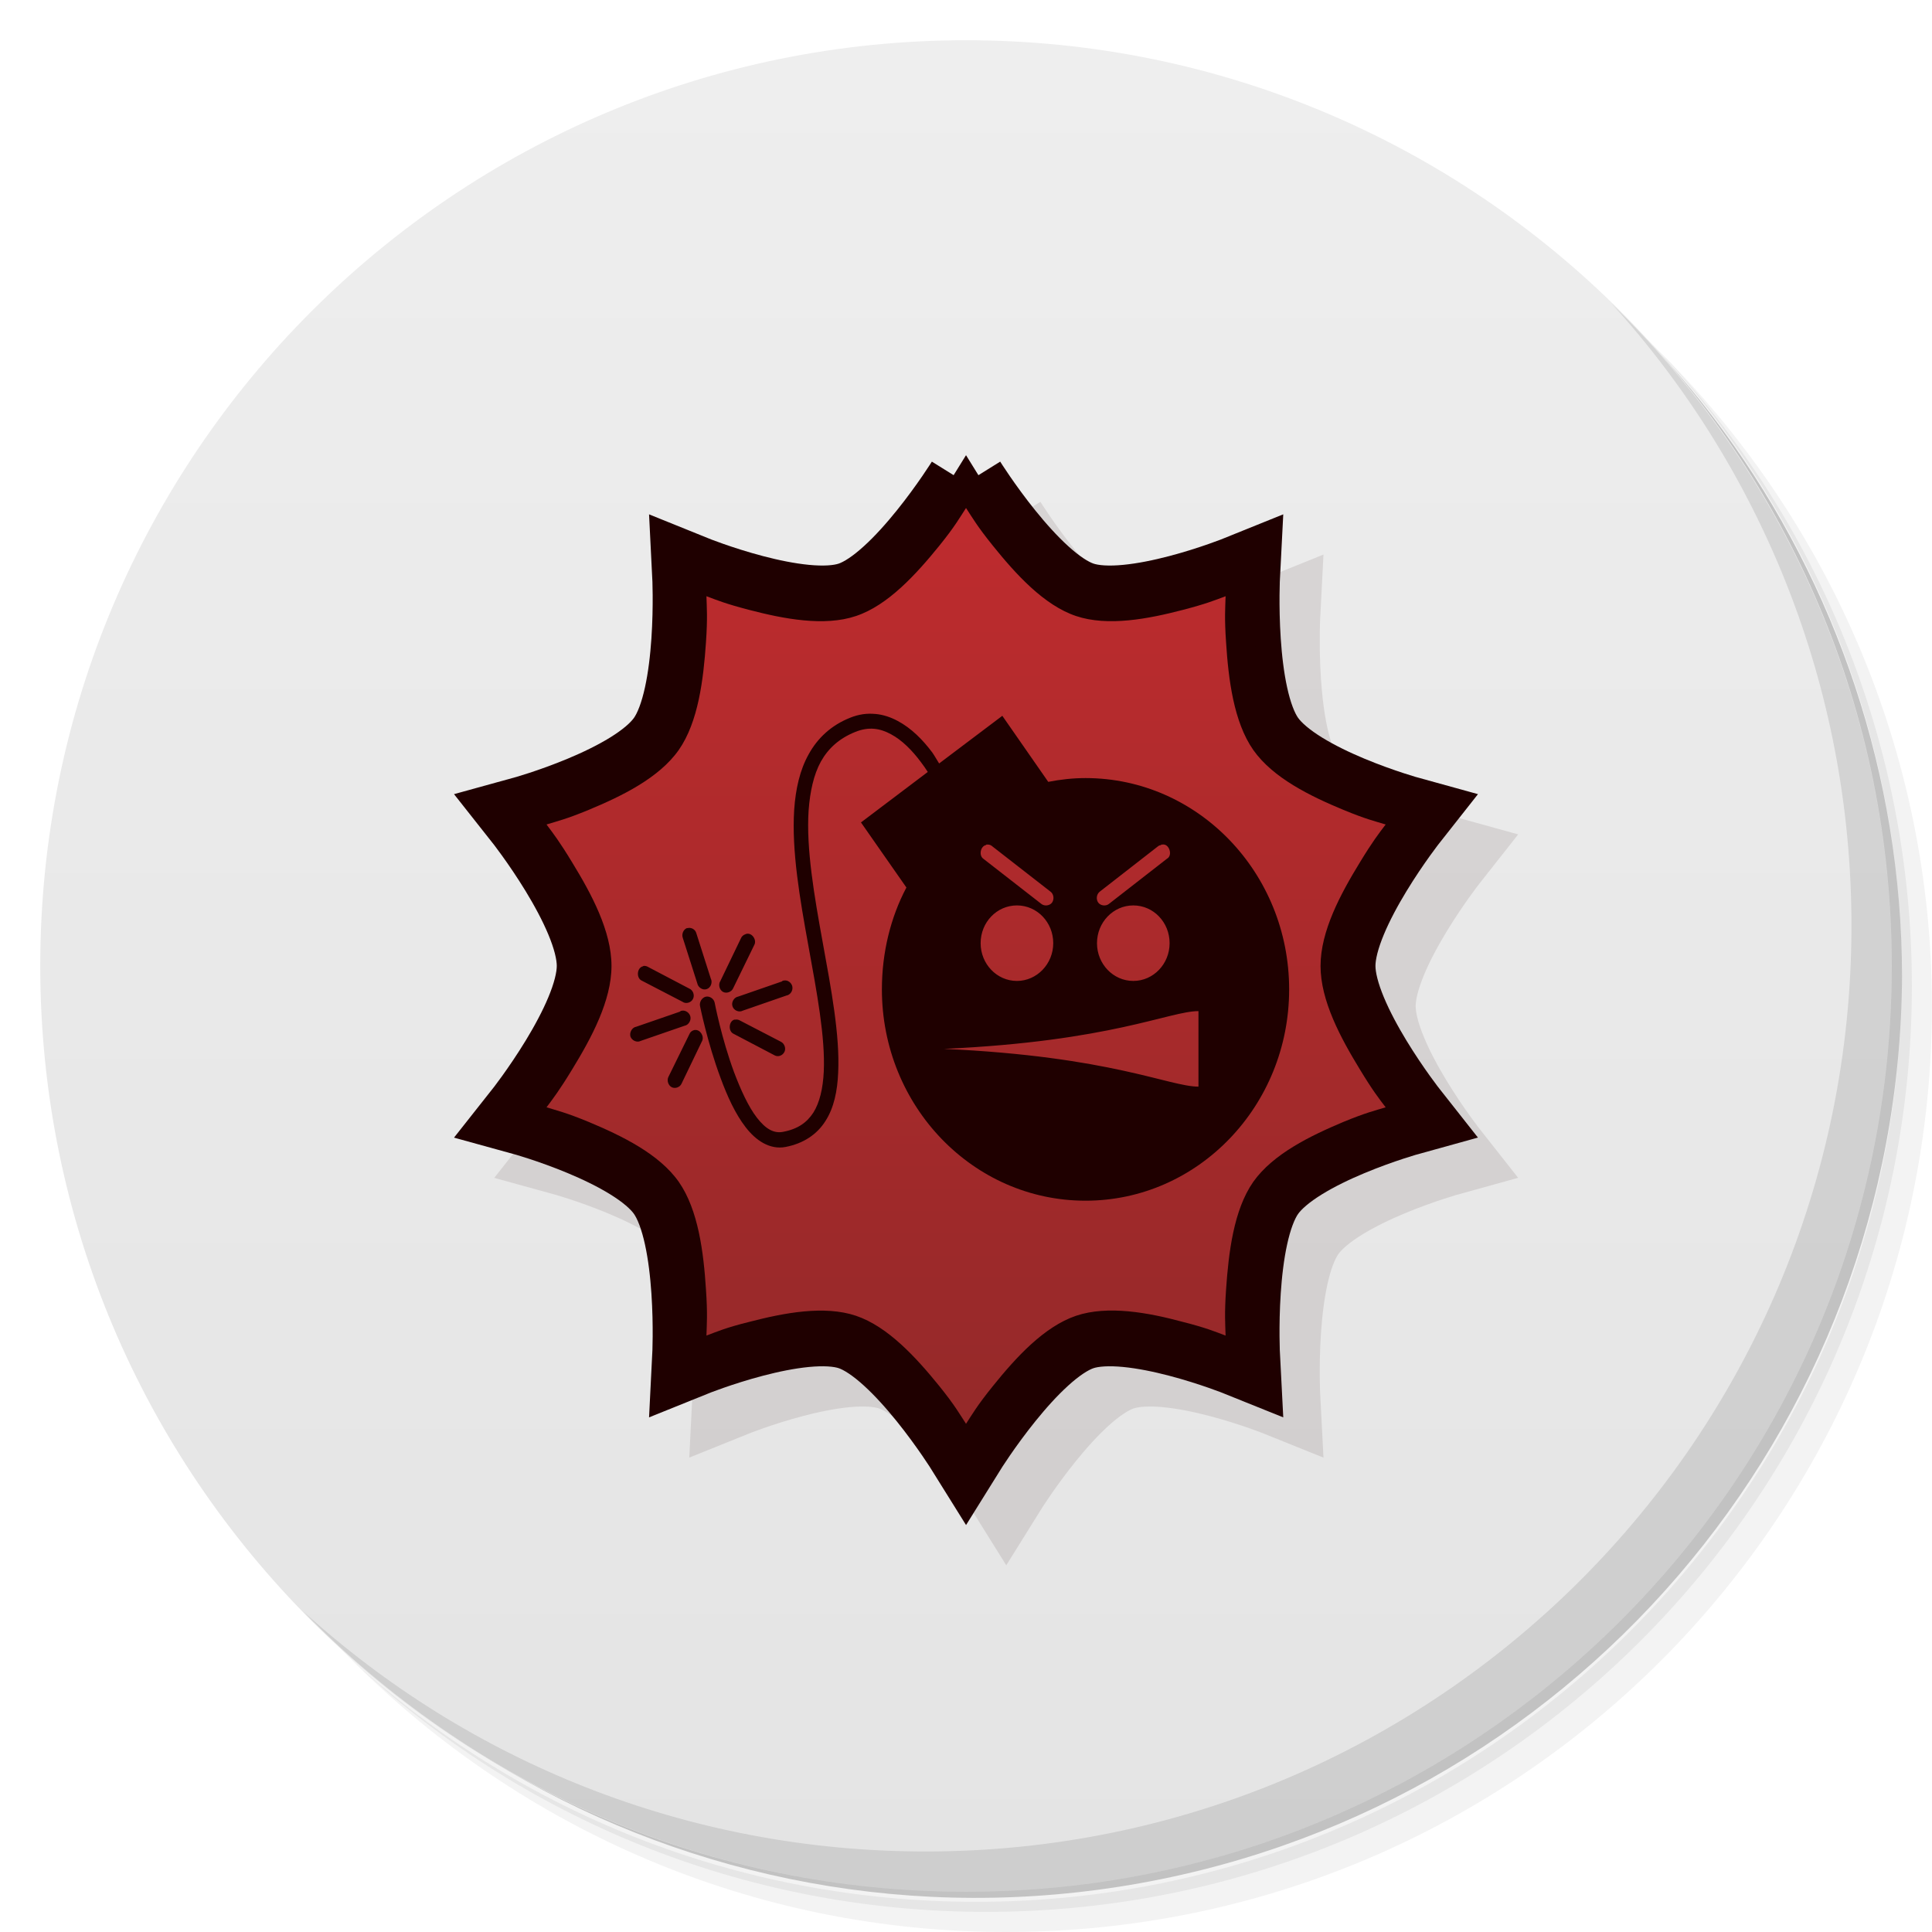
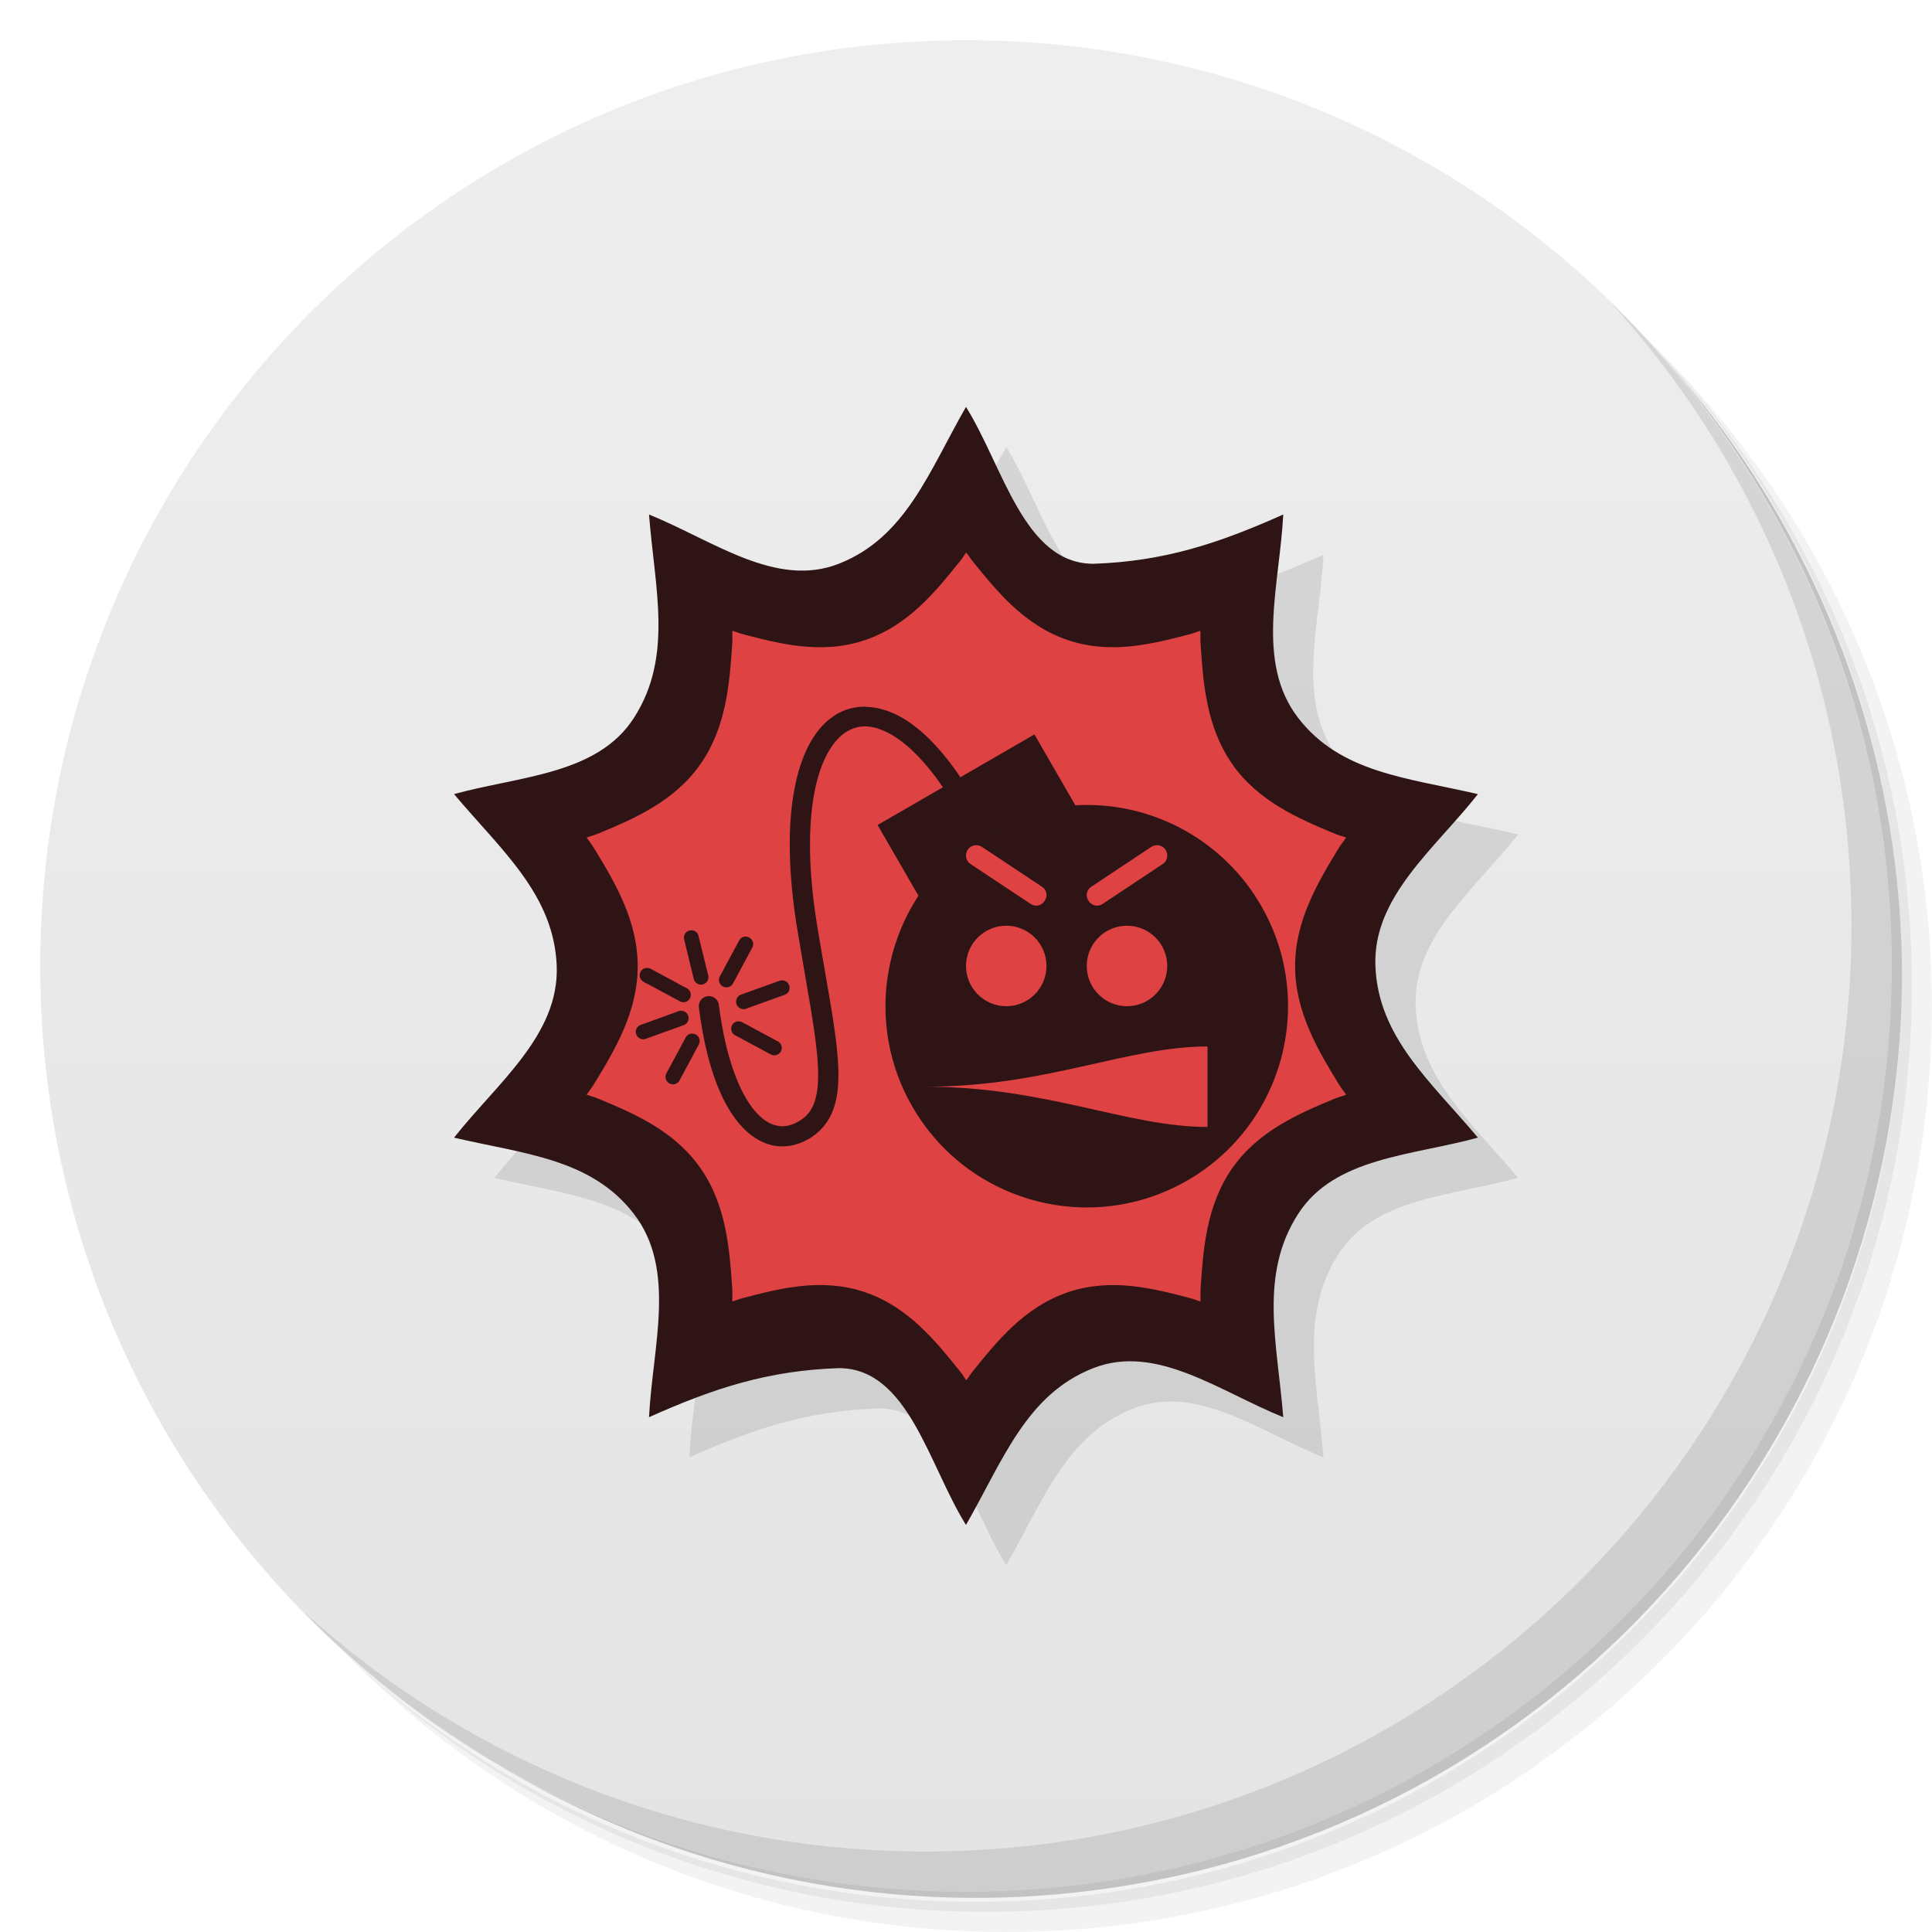
- <svg xmlns="http://www.w3.org/2000/svg" xmlns:xlink="http://www.w3.org/1999/xlink" viewBox="0 0 48 48">
+ <svg xmlns="http://www.w3.org/2000/svg" viewBox="0 0 48 48">
  <defs>
    <linearGradient id="linearGradient3764" x1="1" x2="47" gradientUnits="userSpaceOnUse" gradientTransform="matrix(0,-1,1,0,-1.5e-6,48)">
      <stop style="stop-color:#e4e4e4;stop-opacity:1" />
      <stop offset="1" style="stop-color:#eee;stop-opacity:1" />
    </linearGradient>
-     <linearGradient id="linear0" gradientUnits="userSpaceOnUse" y1="133" x2="0" y2="43" gradientTransform="matrix(0.3614,0,0,0.375,-170.8326,136.9314)">
-       <stop style="stop-color:#8b2828;stop-opacity:1" />
-       <stop offset="1" style="stop-color:#c82c2f;stop-opacity:1" />
-     </linearGradient>
-     <linearGradient id="linear1" gradientUnits="userSpaceOnUse" y1="133" x2="0" y2="43" gradientTransform="matrix(0.361397,0,0,0.374997,-103.2101,-9.001114)" xlink:href="#linear0" />
-     <path id="SVGCleanerId_0" d="m 21.742 17.738 c -0.199 -0.02 -0.41 0.008 -0.621 0.094 c -0.473 0.188 -0.809 0.508 -1.027 0.902 c -0.223 0.395 -0.328 0.871 -0.363 1.383 c -0.066 1.02 0.141 2.215 0.352 3.375 c 0.211 1.16 0.422 2.281 0.383 3.129 c -0.02 0.422 -0.102 0.77 -0.258 1.02 c -0.16 0.246 -0.383 0.41 -0.758 0.48 c -0.227 0.043 -0.43 -0.074 -0.645 -0.352 c -0.215 -0.277 -0.406 -0.703 -0.566 -1.125 c -0.316 -0.852 -0.484 -1.734 -0.484 -1.734 c -0.02 -0.098 -0.125 -0.168 -0.219 -0.148 c -0.098 0.023 -0.164 0.133 -0.145 0.23 c 0 0 0.18 0.902 0.512 1.793 c 0.164 0.445 0.363 0.887 0.621 1.219 c 0.254 0.332 0.602 0.566 0.992 0.492 c 0.449 -0.086 0.785 -0.316 0.992 -0.645 c 0.211 -0.328 0.297 -0.746 0.316 -1.207 c 0.043 -0.926 -0.172 -2.063 -0.383 -3.223 c -0.211 -1.16 -0.414 -2.336 -0.352 -3.281 c 0.035 -0.473 0.125 -0.891 0.305 -1.219 c 0.184 -0.328 0.457 -0.578 0.859 -0.738 c 0.332 -0.133 0.609 -0.09 0.883 0.059 c 0.273 0.145 0.531 0.406 0.742 0.691 c 0.063 0.082 0.117 0.16 0.172 0.246 l -1.66 1.254 l 1.129 1.617 c -0.395 0.746 -0.609 1.621 -0.609 2.531 c 0 2.898 2.262 5.25 5.059 5.25 c 2.793 0 5.059 -2.352 5.059 -5.25 c 0 -2.898 -2.266 -5.25 -5.059 -5.25 c -0.316 0 -0.625 0.035 -0.926 0.094 l -1.141 -1.641 l -1.57 1.184 c -0.059 -0.09 -0.105 -0.18 -0.168 -0.27 c -0.234 -0.313 -0.516 -0.602 -0.859 -0.785 c -0.172 -0.094 -0.367 -0.16 -0.566 -0.176 m 2.77 3.246 c 0.004 0 0.008 0 0.012 0 c 0.008 0 0.016 0 0.023 0 c 0.039 0 0.082 0.016 0.113 0.047 l 1.445 1.125 c 0.078 0.059 0.094 0.188 0.035 0.27 c -0.059 0.078 -0.184 0.094 -0.262 0.035 l -1.445 -1.125 c -0.117 -0.082 -0.07 -0.313 0.066 -0.34 c 0.004 -0.004 0.008 -0.008 0.012 -0.012 m 4.348 0 c 0.008 0 0.016 0 0.023 0 c 0.168 -0.031 0.266 0.27 0.113 0.352 l -1.445 1.125 c -0.078 0.059 -0.203 0.043 -0.262 -0.035 c -0.059 -0.082 -0.043 -0.207 0.035 -0.27 l 1.445 -1.125 c 0.023 -0.02 0.051 -0.031 0.078 -0.035 c 0.004 -0.004 0.008 -0.008 0.012 -0.012 m -3.59 1.512 c 0.5 0 0.902 0.418 0.902 0.938 c 0 0.516 -0.406 0.938 -0.902 0.938 c -0.5 0 -0.902 -0.422 -0.902 -0.938 c 0 -0.52 0.402 -0.938 0.902 -0.938 m 2.891 0 c 0.5 0 0.902 0.418 0.902 0.938 c 0 0.516 -0.402 0.938 -0.902 0.938 c -0.5 0 -0.902 -0.422 -0.902 -0.938 c 0 -0.52 0.406 -0.938 0.902 -0.938 m -11.09 0.563 c -0.09 0.035 -0.137 0.152 -0.102 0.246 l 0.359 1.125 c 0.02 0.105 0.137 0.18 0.234 0.145 c 0.102 -0.031 0.152 -0.168 0.102 -0.262 l -0.359 -1.125 c -0.023 -0.094 -0.125 -0.152 -0.215 -0.129 c -0.008 0 -0.016 0 -0.023 0 m 1.492 0.141 c -0.012 0.004 -0.023 0.004 -0.035 0.012 c -0.051 0.016 -0.094 0.055 -0.113 0.105 l -0.508 1.055 c -0.059 0.086 -0.027 0.223 0.066 0.273 c 0.09 0.047 0.215 0 0.254 -0.098 l 0.52 -1.066 c 0.07 -0.121 -0.047 -0.301 -0.18 -0.281 m -2.555 0.797 c -0.016 0.004 -0.023 0.004 -0.031 0.012 c -0.148 0.035 -0.168 0.285 -0.035 0.352 l 1.016 0.527 c 0.082 0.063 0.215 0.027 0.262 -0.066 c 0.051 -0.094 0.004 -0.223 -0.094 -0.262 l -1.027 -0.539 c -0.027 -0.016 -0.059 -0.023 -0.09 -0.023 m 3.48 0.363 c -0.016 0 -0.031 0.004 -0.047 0.012 c -0.004 0.004 -0.008 0.008 -0.012 0.012 l -1.082 0.375 c -0.105 0.016 -0.18 0.141 -0.145 0.242 c 0.031 0.102 0.16 0.16 0.254 0.109 l 1.082 -0.375 c 0.102 -0.016 0.168 -0.121 0.152 -0.219 c -0.016 -0.098 -0.113 -0.172 -0.207 -0.156 m -2.531 0.75 c -0.016 0 -0.027 0.004 -0.043 0.012 c -0.004 0.004 -0.008 0.008 -0.012 0.012 l -1.086 0.375 c -0.105 0.016 -0.172 0.141 -0.145 0.242 c 0.035 0.102 0.164 0.16 0.258 0.109 l 1.086 -0.375 c 0.094 -0.016 0.164 -0.121 0.148 -0.219 c -0.016 -0.098 -0.117 -0.172 -0.211 -0.156 m 12.832 0.012 l 0 1.875 c -0.727 0 -2.168 -0.75 -6.324 -0.938 c 4.156 -0.188 5.605 -0.938 6.324 -0.938 m -11.531 0.211 c -0.141 0.043 -0.156 0.289 -0.02 0.352 l 1.027 0.539 c 0.086 0.043 0.195 0 0.238 -0.09 c 0.043 -0.086 0 -0.207 -0.086 -0.25 l -1.016 -0.527 c -0.035 -0.023 -0.082 -0.031 -0.121 -0.023 c -0.008 0 -0.016 0 -0.023 0 m -0.992 0.258 c -0.059 0.012 -0.105 0.051 -0.125 0.105 l -0.523 1.066 c -0.039 0.086 0 0.207 0.086 0.25 c 0.086 0.043 0.203 0 0.242 -0.086 l 0.508 -1.055 c 0.066 -0.117 -0.039 -0.293 -0.168 -0.281 c -0.008 0 -0.016 0 -0.02 0 m 0 0" style="fill-opacity:1;stroke:none;fill-rule:evenodd" />
-     <linearGradient xlink:href="#linear0" id="linearGradient3373" gradientUnits="userSpaceOnUse" gradientTransform="matrix(0.3614,0,0,0.375,-170.8326,136.9314)" y1="133" x2="0" y2="43" />
  </defs>
  <g>
    <path d="m 36.31 5 c 5.859 4.062 9.688 10.831 9.688 18.5 c 0 12.426 -10.07 22.5 -22.5 22.5 c -7.669 0 -14.438 -3.828 -18.5 -9.688 c 1.037 1.822 2.306 3.499 3.781 4.969 c 4.085 3.712 9.514 5.969 15.469 5.969 c 12.703 0 23 -10.298 23 -23 c 0 -5.954 -2.256 -11.384 -5.969 -15.469 c -1.469 -1.475 -3.147 -2.744 -4.969 -3.781 z m 4.969 3.781 c 3.854 4.113 6.219 9.637 6.219 15.719 c 0 12.703 -10.297 23 -23 23 c -6.081 0 -11.606 -2.364 -15.719 -6.219 c 4.16 4.144 9.883 6.719 16.219 6.719 c 12.703 0 23 -10.298 23 -23 c 0 -6.335 -2.575 -12.06 -6.719 -16.219 z" style="opacity:0.05" />
    <path d="m 41.28 8.781 c 3.712 4.085 5.969 9.514 5.969 15.469 c 0 12.703 -10.297 23 -23 23 c -5.954 0 -11.384 -2.256 -15.469 -5.969 c 4.113 3.854 9.637 6.219 15.719 6.219 c 12.703 0 23 -10.298 23 -23 c 0 -6.081 -2.364 -11.606 -6.219 -15.719 z" style="opacity:0.1" />
    <path d="m 31.25 2.375 c 8.615 3.154 14.75 11.417 14.75 21.13 c 0 12.426 -10.07 22.5 -22.5 22.5 c -9.708 0 -17.971 -6.135 -21.12 -14.75 a 23 23 0 0 0 44.875 -7 a 23 23 0 0 0 -16 -21.875 z" style="opacity:0.2" />
  </g>
  <g>
    <path d="m 24 1 c 12.703 0 23 10.297 23 23 c 0 12.703 -10.297 23 -23 23 -12.703 0 -23 -10.297 -23 -23 0 -12.703 10.297 -23 23 -23 z" style="fill:url(#linearGradient3764);fill-opacity:1" />
  </g>
  <g>
    <g>
      <g transform="translate(1,1)">
        <g style="opacity:0.1">
-           <g>
-             <path d="m 24 11.997 c 0 0 -1.57 2.523 -2.844 2.953 -1.27 0.43 -3.953 -0.656 -3.953 -0.656 0 0 0.152 2.992 -0.633 4.113 -0.785 1.121 -3.57 1.887 -3.57 1.887 0 0 1.832 2.316 1.832 3.703 0 1.387 -1.832 3.703 -1.832 3.703 0 0 2.785 0.766 3.57 1.887 0.785 1.125 0.633 4.113 0.633 4.113 0 0 2.68 -1.082 3.953 -0.656 1.273 0.43 2.844 2.953 2.844 2.953 0 0 1.57 -2.523 2.848 -2.953 1.27 -0.426 3.953 0.656 3.953 0.656 0 0 -0.156 -2.988 0.629 -4.113 0.785 -1.117 3.57 -1.887 3.57 -1.887 0 0 -1.828 -2.316 -1.828 -3.703 0 -1.387 1.828 -3.703 1.828 -3.703 0 0 -2.781 -0.766 -3.57 -1.887 -0.785 -1.121 -0.629 -4.113 -0.629 -4.113 0 0 -2.684 1.086 -3.953 0.656 -1.277 -0.43 -2.848 -2.953 -2.848 -2.953 m 0 0" style="stroke-opacity:1;fill:#000;stroke-miterlimit:4;stroke:#1f0000;fill-rule:nonzero;stroke-linecap:butt;stroke-linejoin:miter;stroke-width:2" />
-           </g>
-         </g>
+      
+     </g>
      </g>
    </g>
  </g>
  <g transform="translate(4.3769889e-4,0)">
    <g>
      <g>
-         <path d="m -43.621 157.93 c 0 0 -1.57 2.523 -2.844 2.953 -1.27 0.43 -3.953 -0.656 -3.953 -0.656 0 0 0.152 2.992 -0.633 4.113 -0.785 1.121 -3.57 1.887 -3.57 1.887 0 0 1.832 2.316 1.832 3.703 0 1.387 -1.832 3.703 -1.832 3.703 0 0 2.785 0.766 3.57 1.887 0.785 1.125 0.633 4.113 0.633 4.113 0 0 2.68 -1.082 3.953 -0.656 1.273 0.43 2.844 2.953 2.844 2.953 0 0 1.57 -2.523 2.848 -2.953 1.27 -0.426 3.953 0.656 3.953 0.656 0 0 -0.156 -2.988 0.629 -4.113 0.785 -1.117 3.57 -1.887 3.57 -1.887 0 0 -1.828 -2.316 -1.828 -3.703 0 -1.387 1.828 -3.703 1.828 -3.703 0 0 -2.781 -0.766 -3.57 -1.887 -0.785 -1.121 -0.629 -4.113 -0.629 -4.113 0 0 -2.684 1.086 -3.953 0.656 -1.277 -0.43 -2.848 -2.953 -2.848 -2.953 m 0 0" transform="matrix(0.999992,0,0,0.999992,67.62111,-145.9314)" style="stroke-opacity:1;fill:url(#linearGradient3373);stroke-miterlimit:4;stroke:#1f0000;fill-rule:nonzero;stroke-linecap:butt;stroke-linejoin:miter;stroke-width:2" />
-         <use xlink:href="#SVGCleanerId_0" width="48" height="48" style="fill:#1f0000" />
-         <path d="m 24,11.996 c 0,0 -1.57,2.523 -2.844,2.953 -1.27,0.43 -3.953,-0.656 -3.953,-0.656 0,0 0.152,2.992 -0.633,4.113 -0.785,1.121 -3.57,1.887 -3.57,1.887 0,0 1.832,2.316 1.832,3.703 0,1.387 -1.832,3.703 -1.832,3.703 0,0 2.785,0.766 3.57,1.887 0.785,1.125 0.633,4.113 0.633,4.113 0,0 2.68,-1.082 3.953,-0.656 1.273,0.43 2.844,2.953 2.844,2.953 0,0 1.57,-2.523 2.848,-2.953 1.27,-0.426 3.953,0.656 3.953,0.656 0,0 -0.156,-2.988 0.629,-4.113 0.785,-1.117 3.57,-1.887 3.57,-1.887 0,0 -1.828,-2.316 -1.828,-3.703 0,-1.387 1.828,-3.703 1.828,-3.703 0,0 -2.781,-0.766 -3.57,-1.887 -0.785,-1.121 -0.629,-4.113 -0.629,-4.113 0,0 -2.684,1.086 -3.953,0.656 C 25.571,14.519 24,11.996 24,11.996 m 0,0" style="fill:url(#linear1);stroke:none;fill-rule:nonzero" />
-         <use xlink:href="#SVGCleanerId_0" width="48" height="48" style="fill:#1f0000" />
-         <path d="m 24,11.309 -0.305,0.492 c 0,0 -0.379,0.613 -0.914,1.277 -0.535,0.664 -1.258,1.359 -1.738,1.52 -0.48,0.164 -1.445,0.035 -2.25,-0.176 -0.805,-0.211 -1.457,-0.48 -1.457,-0.48 l -0.531,-0.211 0.035,0.586 c 0,0 0.035,0.723 -0.023,1.582 -0.059,0.863 -0.242,1.863 -0.539,2.285 -0.297,0.426 -1.152,0.922 -1.922,1.242 -0.77,0.324 -1.445,0.504 -1.445,0.504 l -0.543,0.152 0.352,0.445 c 0,0 0.445,0.57 0.891,1.301 0.445,0.73 0.859,1.645 0.859,2.168 0,0.523 -0.414,1.438 -0.859,2.168 -0.445,0.73 -0.891,1.301 -0.891,1.301 l -0.352,0.445 0.543,0.152 c 0,0 0.676,0.184 1.445,0.504 0.77,0.324 1.625,0.82 1.922,1.242 0.297,0.426 0.48,1.422 0.539,2.285 0.059,0.863 0.023,1.582 0.023,1.582 l -0.035,0.586 0.531,-0.211 c 0,0 0.652,-0.27 1.457,-0.48 0.805,-0.211 1.77,-0.336 2.25,-0.176 0.48,0.164 1.203,0.859 1.738,1.523 0.535,0.664 0.914,1.277 0.914,1.277 L 24,36.686 24.305,36.194 c 0,0 0.379,-0.613 0.914,-1.277 0.539,-0.664 1.258,-1.359 1.742,-1.523 0.477,-0.16 1.441,-0.035 2.246,0.176 0.805,0.211 1.457,0.48 1.457,0.48 l 0.531,0.211 -0.035,-0.586 c 0,0 -0.035,-0.719 0.023,-1.582 0.059,-0.863 0.246,-1.859 0.543,-2.285 0.293,-0.422 1.148,-0.918 1.918,-1.242 0.773,-0.32 1.445,-0.504 1.445,-0.504 l 0.543,-0.152 -0.348,-0.445 c 0,0 -0.449,-0.57 -0.895,-1.301 -0.441,-0.73 -0.855,-1.645 -0.855,-2.168 0,-0.52 0.414,-1.438 0.855,-2.168 0.445,-0.73 0.895,-1.301 0.895,-1.301 l 0.348,-0.445 -0.543,-0.152 c 0,0 -0.672,-0.18 -1.445,-0.504 -0.77,-0.32 -1.625,-0.82 -1.918,-1.242 C 31.429,17.762 31.242,16.762 31.183,15.899 31.124,15.04 31.16,14.317 31.16,14.317 l 0.035,-0.586 -0.531,0.211 c 0,0 -0.652,0.27 -1.457,0.48 -0.805,0.211 -1.77,0.34 -2.246,0.176 -0.484,-0.16 -1.203,-0.855 -1.742,-1.52 -0.535,-0.668 -0.914,-1.277 -0.914,-1.277 M 24,12.621 c 0.156,0.238 0.277,0.453 0.668,0.938 0.566,0.703 1.27,1.48 2.066,1.746 0.789,0.266 1.801,0.07 2.652,-0.152 0.586,-0.152 0.801,-0.242 1.063,-0.34 -0.008,0.289 -0.031,0.527 0.012,1.148 0.059,0.914 0.188,1.973 0.676,2.672 0.492,0.699 1.422,1.148 2.238,1.488 0.559,0.23 0.781,0.281 1.051,0.363 -0.172,0.227 -0.32,0.414 -0.645,0.949 -0.473,0.773 -0.973,1.699 -0.973,2.566 0,0.863 0.5,1.789 0.973,2.563 0.324,0.535 0.473,0.723 0.645,0.949 -0.27,0.082 -0.492,0.133 -1.051,0.363 -0.816,0.344 -1.746,0.793 -2.238,1.488 -0.488,0.699 -0.613,1.758 -0.676,2.672 -0.043,0.625 -0.02,0.859 -0.012,1.148 -0.262,-0.098 -0.477,-0.191 -1.063,-0.34 -0.852,-0.23 -1.863,-0.418 -2.652,-0.152 -0.797,0.27 -1.5,1.043 -2.066,1.746 -0.391,0.484 -0.512,0.699 -0.668,0.938 -0.156,-0.238 -0.273,-0.453 -0.664,-0.938 -0.57,-0.703 -1.273,-1.477 -2.07,-1.746 -0.789,-0.266 -1.797,-0.07 -2.652,0.152 -0.586,0.145 -0.801,0.242 -1.063,0.34 0.008,-0.289 0.031,-0.527 -0.012,-1.148 -0.059,-0.914 -0.188,-1.973 -0.676,-2.672 -0.488,-0.695 -1.418,-1.145 -2.238,-1.488 -0.555,-0.23 -0.781,-0.281 -1.047,-0.363 0.168,-0.227 0.316,-0.414 0.641,-0.949 0.473,-0.773 0.973,-1.699 0.973,-2.563 0,-0.867 -0.5,-1.793 -0.973,-2.566 -0.324,-0.535 -0.473,-0.723 -0.641,-0.949 0.266,-0.082 0.492,-0.133 1.047,-0.363 0.82,-0.34 1.75,-0.793 2.238,-1.488 0.488,-0.699 0.613,-1.758 0.676,-2.672 0.043,-0.621 0.02,-0.859 0.012,-1.148 0.262,0.098 0.477,0.188 1.063,0.34 0.855,0.223 1.863,0.418 2.652,0.152 0.797,-0.266 1.5,-1.043 2.07,-1.746 0.391,-0.484 0.508,-0.699 0.664,-0.938 m 0,0" style="fill:#1f0000;fill-opacity:1;stroke:none;fill-rule:nonzero" />
+         <path d="m 24.999 11.11 c -0.916 1.597 -1.493 3.246 -3.164 3.898 -1.565 0.611 -3.127 -0.584 -4.711 -1.225 0.145 1.843 0.604 3.529 -0.373 5.05 -0.906 1.414 -2.829 1.445 -4.471 1.896 1.167 1.39 2.482 2.49 2.551 4.268 0.066 1.716 -1.471 2.901 -2.551 4.268 1.736 0.405 3.409 0.517 4.469 1.895 1.064 1.383 0.466 3.282 0.375 5.05 1.632 -0.731 2.972 -1.16 4.713 -1.219 l 0.002 0 c 1.726 0 2.231 2.405 3.16 3.896 0.918 -1.598 1.495 -3.247 3.168 -3.898 1.566 -0.61 3.13 0.581 4.715 1.221 -0.148 -1.843 -0.61 -3.529 0.369 -5.05 0.906 -1.411 2.826 -1.444 4.467 -1.896 -1.166 -1.389 -2.479 -2.49 -2.547 -4.266 -0.066 -1.715 1.469 -2.901 2.547 -4.268 -1.737 -0.406 -3.41 -0.519 -4.469 -1.898 -1.062 -1.384 -0.46 -3.282 -0.367 -5.05 -1.633 0.731 -2.972 1.164 -4.713 1.225 l -0.002 0 c -1.728 0 -2.237 -2.405 -3.168 -3.898 z" mix-blend-mode="normal" isolation="auto" white-space="normal" solid-opacity="1" solid-color="#000000" style="visibility:visible;shape-rendering:auto;color-interpolation-filters:linearRGB;fill:#000;opacity:0.1;image-rendering:auto;fill-opacity:1;stroke:none;display:inline;color:#000;fill-rule:nonzero;color-rendering:auto;color-interpolation:sRGB" />
+         <path d="m 24 11.996 c 0 0 -1.57 2.523 -2.844 2.953 -1.27 0.43 -3.953 -0.656 -3.953 -0.656 0 0 0.152 2.992 -0.633 4.113 -0.785 1.121 -3.57 1.887 -3.57 1.887 0 0 1.832 2.316 1.832 3.703 0 1.387 -1.832 3.703 -1.832 3.703 0 0 2.785 0.766 3.57 1.887 0.785 1.125 0.633 4.113 0.633 4.113 0 0 2.68 -1.082 3.953 -0.656 1.273 0.43 2.844 2.953 2.844 2.953 0 0 1.57 -2.523 2.848 -2.953 1.27 -0.426 3.953 0.656 3.953 0.656 0 0 -0.156 -2.988 0.629 -4.113 0.785 -1.117 3.57 -1.887 3.57 -1.887 0 0 -1.828 -2.316 -1.828 -3.703 0 -1.387 1.828 -3.703 1.828 -3.703 0 0 -2.781 -0.766 -3.57 -1.887 -0.785 -1.121 -0.629 -4.113 -0.629 -4.113 0 0 -2.684 1.086 -3.953 0.656 -1.277 -0.43 -2.848 -2.953 -2.848 -2.953 m 0 0" style="fill:#de4243;fill-opacity:1;stroke:none;fill-rule:nonzero" />
+         <path d="m 23.999 10.11 c -0.916 1.597 -1.493 3.246 -3.164 3.898 -1.565 0.611 -3.127 -0.584 -4.711 -1.225 0.145 1.843 0.604 3.529 -0.373 5.05 -0.906 1.414 -2.829 1.445 -4.471 1.896 1.167 1.39 2.482 2.49 2.551 4.268 0.066 1.716 -1.471 2.901 -2.551 4.268 1.736 0.405 3.409 0.517 4.469 1.895 1.064 1.383 0.466 3.282 0.375 5.05 1.632 -0.731 2.972 -1.16 4.713 -1.219 l 0.002 0 c 1.726 0 2.231 2.405 3.16 3.896 0.918 -1.598 1.495 -3.247 3.168 -3.898 1.566 -0.61 3.13 0.581 4.715 1.221 -0.148 -1.843 -0.61 -3.529 0.369 -5.05 0.906 -1.411 2.826 -1.444 4.467 -1.896 -1.166 -1.389 -2.479 -2.49 -2.547 -4.266 -0.066 -1.715 1.469 -2.901 2.547 -4.268 -1.737 -0.406 -3.41 -0.519 -4.469 -1.898 -1.062 -1.384 -0.46 -3.282 -0.367 -5.05 -1.633 0.731 -2.972 1.164 -4.713 1.225 l -0.002 0 c -1.728 0 -2.237 -2.405 -3.168 -3.898 z m 0 3.604 c 0.087 0.115 0.07 0.111 0.168 0.232 0.596 0.738 1.282 1.593 2.363 1.957 1.079 0.365 2.127 0.089 3.03 -0.146 0.146 -0.038 0.129 -0.046 0.264 -0.086 0.005 0.165 -0.008 0.152 0.004 0.332 0.064 0.954 0.139 2.056 0.789 2.984 l 0 0.002 c 0.651 0.925 1.655 1.352 2.514 1.711 0.167 0.07 0.159 0.052 0.313 0.109 -0.1 0.151 -0.105 0.131 -0.209 0.303 -0.492 0.811 -1.059 1.758 -1.059 2.891 0 1.133 0.566 2.08 1.059 2.891 0.105 0.172 0.109 0.154 0.209 0.305 -0.155 0.058 -0.147 0.039 -0.314 0.109 -0.859 0.359 -1.862 0.786 -2.512 1.711 l -0.002 0.002 c -0.648 0.929 -0.724 2.029 -0.787 2.982 -0.012 0.18 0.002 0.167 -0.004 0.332 -0.135 -0.04 -0.118 -0.047 -0.266 -0.086 -0.898 -0.235 -1.945 -0.508 -3.02 -0.146 -1.082 0.364 -1.768 1.219 -2.363 1.957 -0.098 0.121 -0.08 0.117 -0.168 0.232 -0.087 -0.115 -0.068 -0.111 -0.166 -0.232 -0.595 -0.738 -1.277 -1.592 -2.357 -1.957 l -0.002 0 -0.002 -0.002 c -1.078 -0.361 -2.125 -0.086 -3.02 0.148 -0.147 0.039 -0.13 0.046 -0.266 0.086 -0.006 -0.165 0.008 -0.151 -0.004 -0.332 -0.065 -0.953 -0.142 -2.055 -0.789 -2.982 l -0.002 -0.002 c -0.65 -0.928 -1.652 -1.354 -2.512 -1.713 -0.167 -0.07 -0.159 -0.052 -0.313 -0.109 0.099 -0.15 0.103 -0.132 0.207 -0.303 0.493 -0.811 1.061 -1.757 1.061 -2.891 0 -1.133 -0.568 -2.08 -1.061 -2.891 -0.104 -0.171 -0.108 -0.153 -0.207 -0.303 0.154 -0.058 0.146 -0.04 0.313 -0.109 0.859 -0.359 1.862 -0.785 2.512 -1.713 0.65 -0.928 0.726 -2.03 0.791 -2.984 0.012 -0.181 -0.002 -0.167 0.004 -0.332 0.135 0.04 0.118 0.047 0.266 0.086 0.899 0.236 1.947 0.512 3.03 0.146 1.081 -0.365 1.763 -1.219 2.357 -1.957 0.097 -0.121 0.079 -0.117 0.166 -0.232 z" mix-blend-mode="normal" isolation="auto" white-space="normal" solid-color="#000000" solid-opacity="1" style="visibility:visible;shape-rendering:auto;color-interpolation-filters:linearRGB;fill:#2e1414;opacity:1;image-rendering:auto;fill-opacity:1;stroke:none;display:inline;color:#000;fill-rule:nonzero;color-rendering:auto;color-interpolation:sRGB" />
      </g>
    </g>
  </g>
  <g>
    <path d="m 40.03 7.531 c 3.712 4.084 5.969 9.514 5.969 15.469 0 12.703 -10.297 23 -23 23 c -5.954 0 -11.384 -2.256 -15.469 -5.969 4.178 4.291 10.01 6.969 16.469 6.969 c 12.703 0 23 -10.298 23 -23 0 -6.462 -2.677 -12.291 -6.969 -16.469 z" style="opacity:0.1" />
  </g>
+   <path d="m 26.883 20 c -0.838 0.019 -1.657 0.249 -2.383 0.668 -2.391 1.381 -3.211 4.439 -1.83 6.83 1.381 2.391 4.439 3.211 6.83 1.83 2.391 -1.381 3.211 -4.439 1.83 -6.83 -0.914 -1.583 -2.62 -2.541 -4.447 -2.498 m -2.627 0.999 c 0.052 0 0.102 0.016 0.145 0.045 l 1.482 0.984 c 0.284 0.189 0.001 0.615 -0.283 0.426 l -1.482 -0.984 c -0.216 -0.138 -0.117 -0.472 0.139 -0.471 z m 4.48 0 c 0.26 -0.009 0.366 0.331 0.146 0.471 l -1.482 0.984 c -0.284 0.189 -0.567 -0.237 -0.283 -0.426 l 1.482 -0.984 c 0.04 -0.028 0.088 -0.043 0.137 -0.045 z m -3.736 2 c 0.552 0 1 0.448 1 1 0 0.552 -0.448 1 -1 1 -0.552 0 -1 -0.448 -1 -1 0 -0.552 0.448 -1 1 -1 z m 3 0 c 0.552 0 1 0.448 1 1 0 0.552 -0.448 1 -1 1 -0.552 0 -1 -0.448 -1 -1 0 -0.552 0.448 -1 1 -1 z m 2 3 0 2 c -2 0 -4 -1 -7 -1 3 0 5 -1 7 -1 z" style="fill:#2e1414;opacity:1;fill-opacity:1;stroke:none" />
+   <path d="m 21.539 17.559 c -0.297 -0.012 -0.579 0.064 -0.826 0.23 -0.494 0.334 -0.824 0.974 -0.984 1.863 -0.16 0.889 -0.15 2.042 0.082 3.451 0.244 1.483 0.472 2.599 0.51 3.379 0.019 0.39 -0.01 0.693 -0.09 0.912 -0.08 0.219 -0.198 0.361 -0.41 0.479 -0.191 0.106 -0.362 0.13 -0.535 0.09 -0.173 -0.04 -0.356 -0.153 -0.541 -0.373 -0.37 -0.44 -0.717 -1.302 -0.885 -2.621 a 0.25 0.25 0 1 0 -0.496 0.063 c 0.175 1.375 0.524 2.318 0.998 2.881 0.237 0.281 0.514 0.469 0.813 0.539 0.299 0.07 0.611 0.014 0.891 -0.141 0.306 -0.169 0.522 -0.43 0.637 -0.746 0.115 -0.316 0.142 -0.679 0.121 -1.104 -0.042 -0.852 -0.275 -1.966 -0.518 -3.439 -0.225 -1.368 -0.228 -2.471 -0.082 -3.281 0.146 -0.811 0.443 -1.316 0.77 -1.537 0.328 -0.221 0.708 -0.221 1.197 0.074 0.382 0.23 0.81 0.658 1.236 1.281 l -1.623 0.938 1.25 2.164 c 0.38 -1.64 1.516 -2.315 3.896 -2.25 l -1.25 -2.164 -1.84 1.063 c -0.46 -0.682 -0.936 -1.171 -1.412 -1.457 -0.3 -0.181 -0.612 -0.279 -0.908 -0.291 l 0 -0.002 z m -4.373 5.553 a 0.184 0.184 0 0 0 -0.168 0.23 l 0.236 0.971 a 0.185 0.185 0 1 0 0.359 -0.088 l -0.238 -0.971 a 0.184 0.184 0 0 0 -0.189 -0.143 z m 1.357 0.156 a 0.184 0.184 0 0 0 -0.16 0.1 l -0.473 0.879 a 0.186 0.186 0 1 0 0.326 0.178 l 0.473 -0.881 a 0.184 0.184 0 0 0 -0.166 -0.273 l 0 -0.002 z m -2.461 0.779 a 0.184 0.184 0 0 0 -0.068 0.348 l 0.881 0.473 a 0.184 0.184 0 1 0 0.174 -0.322 l -0.879 -0.475 a 0.184 0.184 0 0 0 -0.107 -0.021 l 0 -0.002 z m 3.357 0.309 a 0.184 0.184 0 0 0 -0.014 0.002 0.184 0.184 0 0 0 -0.047 0.012 l -0.939 0.338 a 0.186 0.186 0 1 0 0.125 0.35 l 0.938 -0.338 a 0.184 0.184 0 0 0 -0.063 -0.361 l 0 -0.002 z m -2.51 0.754 a 0.184 0.184 0 0 0 -0.049 0.012 l -0.938 0.34 a 0.184 0.184 0 1 0 0.125 0.346 l 0.938 -0.338 a 0.184 0.184 0 0 0 -0.076 -0.357 l 0 -0.002 z m 1.428 0.264 a 0.184 0.184 0 0 0 -0.066 0.35 l 0.879 0.473 a 0.184 0.184 0 1 0 0.176 -0.324 l -0.881 -0.473 a 0.184 0.184 0 0 0 -0.107 -0.023 l 0 -0.002 z m -1.16 0.305 a 0.184 0.184 0 0 0 -0.143 0.1 l -0.473 0.881 a 0.185 0.185 0 1 0 0.326 0.174 l 0.473 -0.881 a 0.184 0.184 0 0 0 -0.166 -0.273 0.184 0.184 0 0 0 -0.018 0 z" style="fill:#2e1414;opacity:1;fill-opacity:1;stroke:none" />
</svg>
